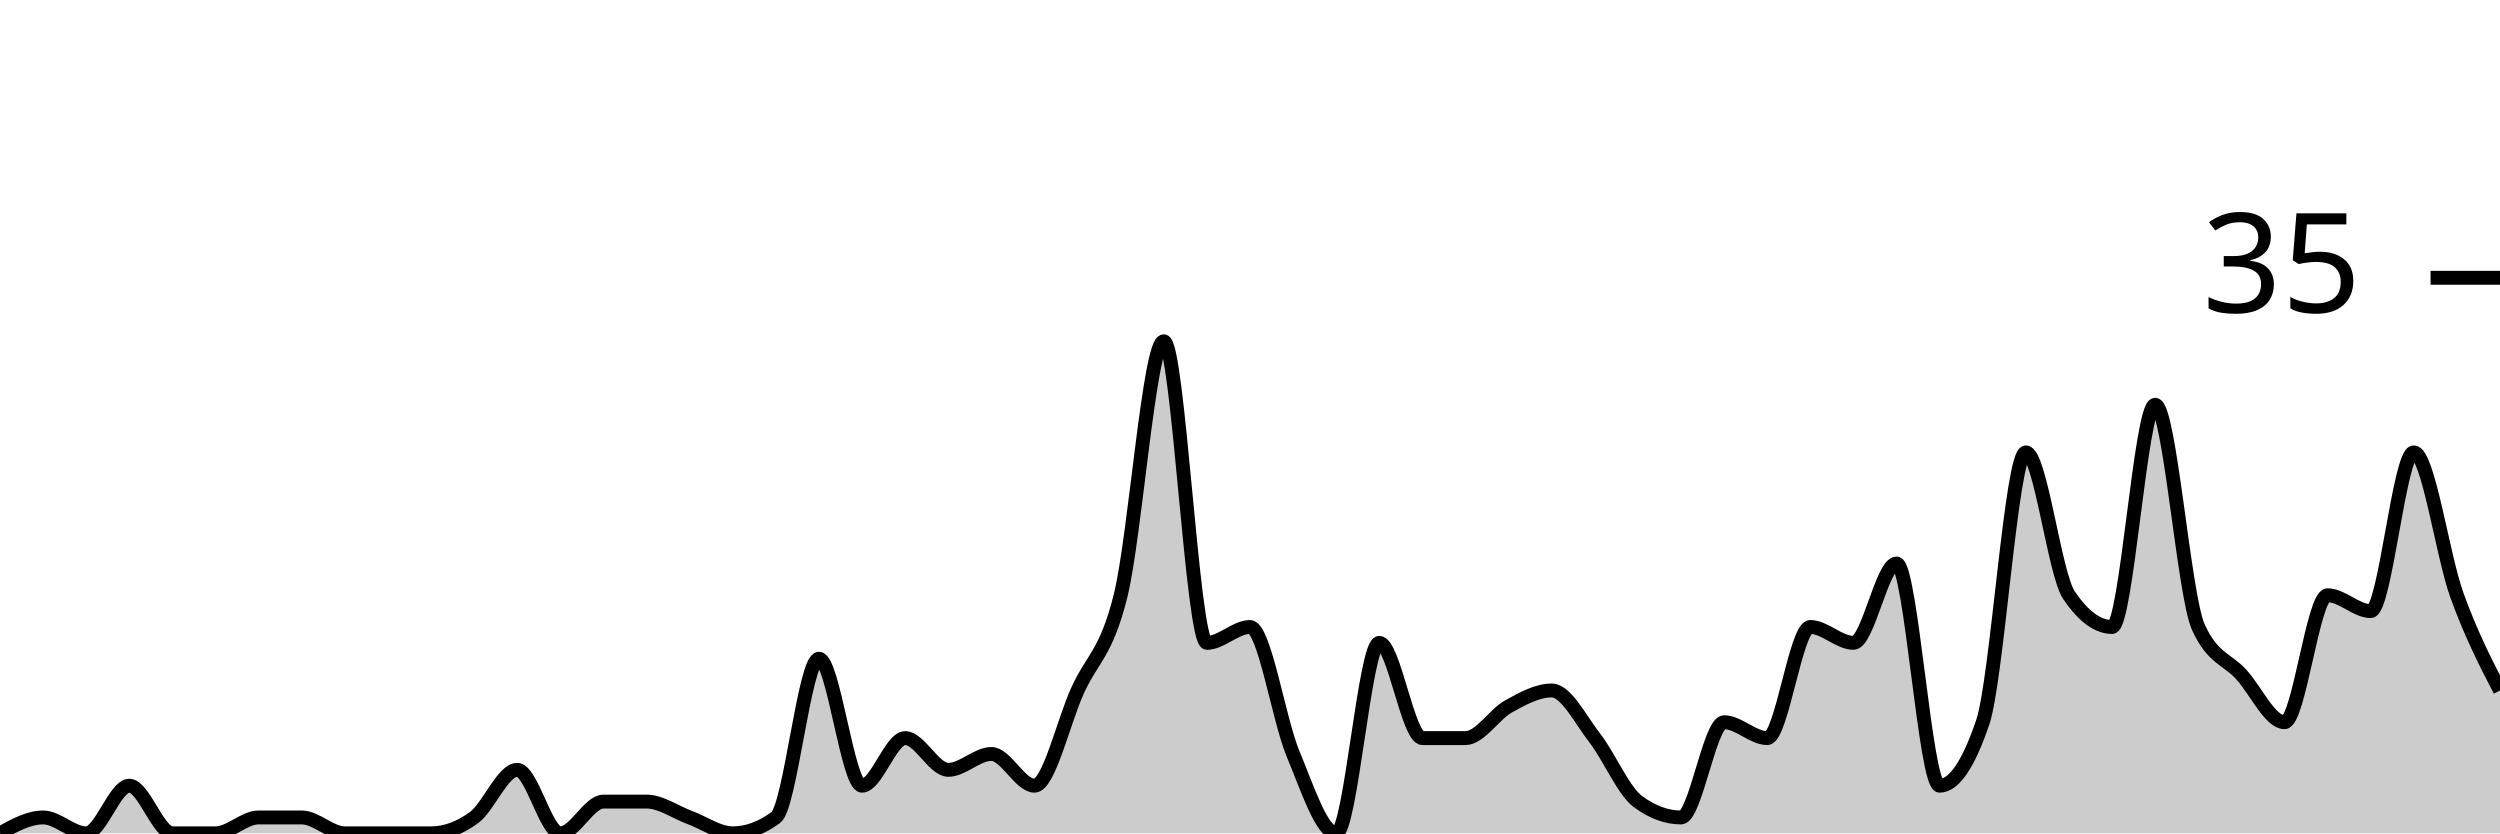
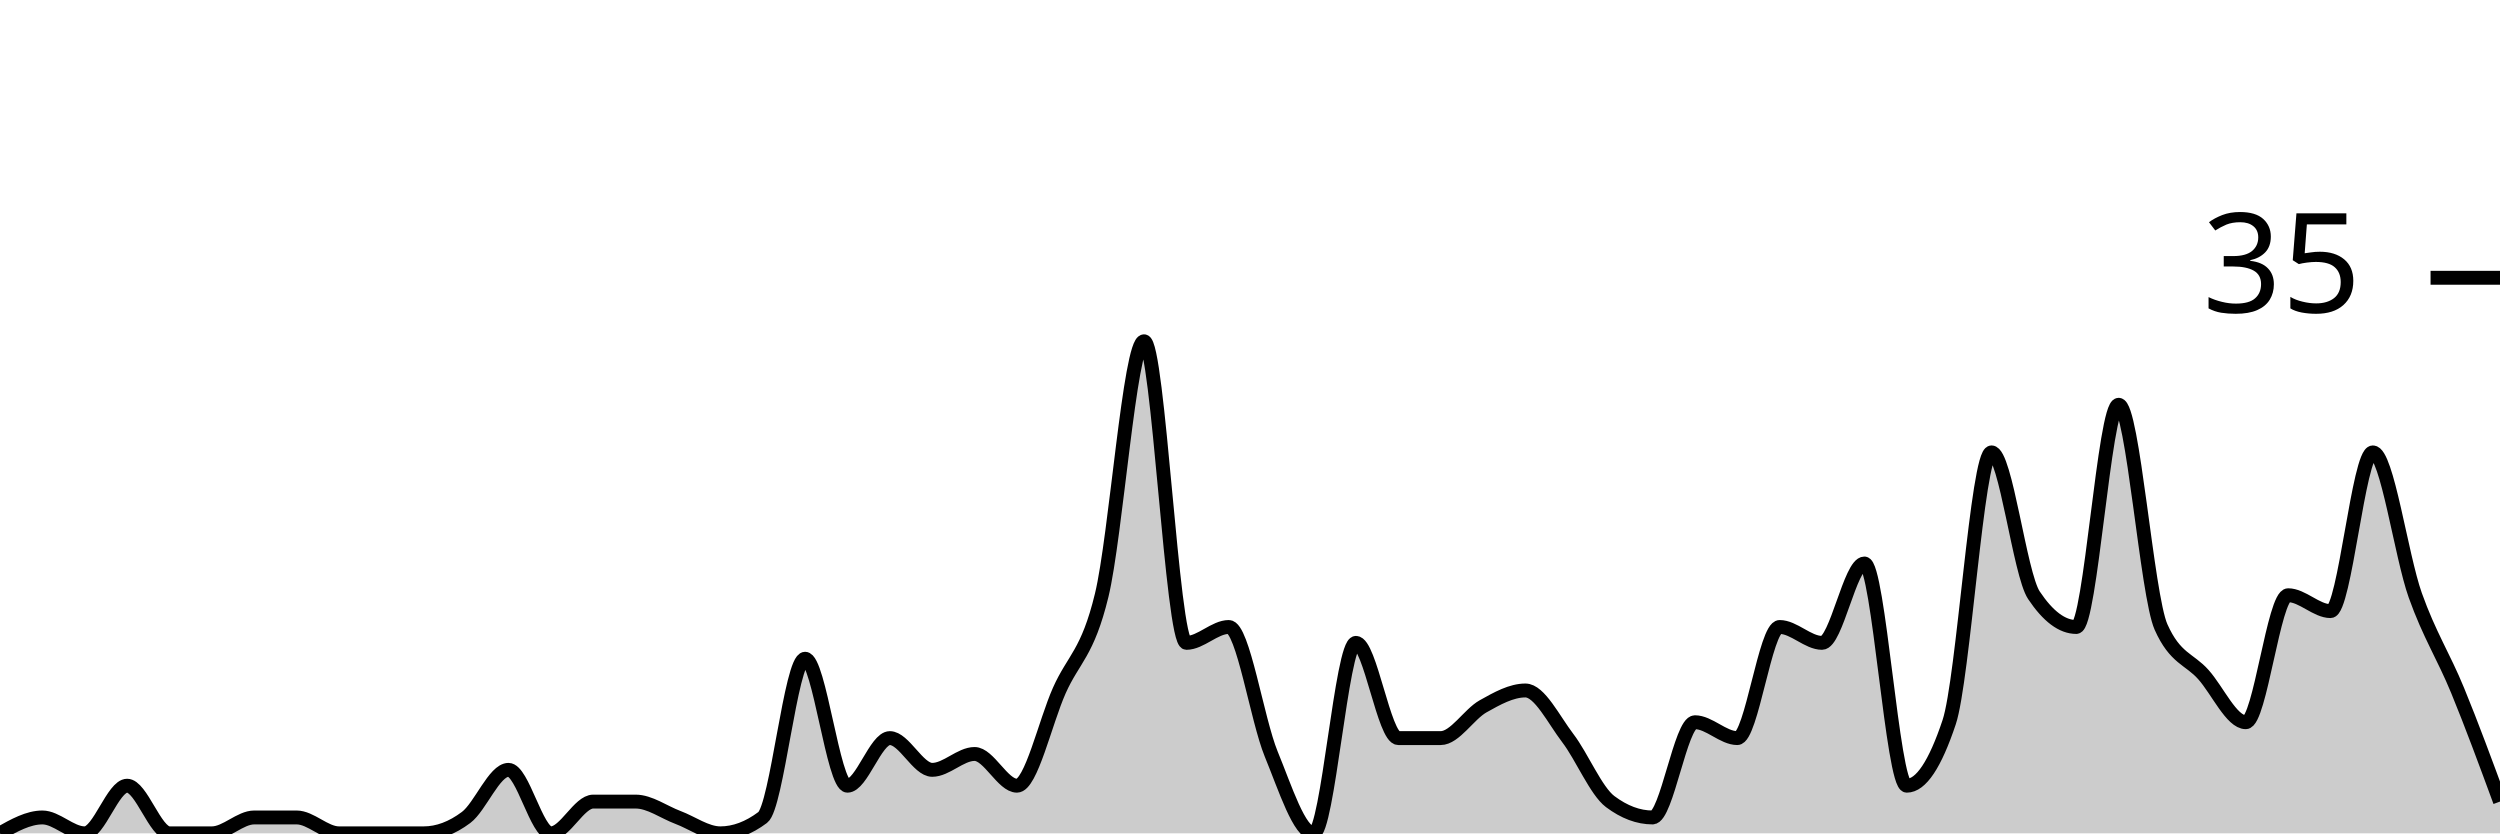
<svg xmlns="http://www.w3.org/2000/svg" viewBox="0 0 180 60">
  <g transform="translate(0,20)">
-     <path class="area" fill="rgba(0, 0, 0, 0.2)" d="M0,40C1.034,39.429,2.069,38.857,3.103,38.857C4.138,38.857,5.172,40,6.207,40C7.241,40,8.276,36.571,9.31,36.571C10.345,36.571,11.379,40,12.414,40C13.448,40,14.483,40,15.517,40C16.552,40,17.586,38.857,18.621,38.857C19.655,38.857,20.69,38.857,21.724,38.857C22.759,38.857,23.793,40,24.828,40C25.862,40,26.897,40,27.931,40C28.966,40,30,40,31.034,40C32.069,40,33.103,39.619,34.138,38.857C35.172,38.095,36.207,35.429,37.241,35.429C38.276,35.429,39.31,40,40.345,40C41.379,40,42.414,37.714,43.448,37.714C44.483,37.714,45.517,37.714,46.552,37.714C47.586,37.714,48.621,38.476,49.655,38.857C50.69,39.238,51.724,40,52.759,40C53.793,40,54.828,39.619,55.862,38.857C56.897,38.095,57.931,27.429,58.966,27.429C60,27.429,61.034,36.571,62.069,36.571C63.103,36.571,64.138,33.143,65.172,33.143C66.207,33.143,67.241,35.429,68.276,35.429C69.31,35.429,70.345,34.286,71.379,34.286C72.414,34.286,73.448,36.571,74.483,36.571C75.517,36.571,76.552,32,77.586,29.714C78.621,27.429,79.655,27.048,80.69,22.857C81.724,18.667,82.759,4.571,83.793,4.571C84.828,4.571,85.862,26.286,86.897,26.286C87.931,26.286,88.966,25.143,90,25.143C91.034,25.143,92.069,31.81,93.103,34.286C94.138,36.762,95.172,40,96.207,40C97.241,40,98.276,26.286,99.31,26.286C100.345,26.286,101.379,33.143,102.414,33.143C103.448,33.143,104.483,33.143,105.517,33.143C106.552,33.143,107.586,31.429,108.621,30.857C109.655,30.286,110.69,29.714,111.724,29.714C112.759,29.714,113.793,31.81,114.828,33.143C115.862,34.476,116.897,36.952,117.931,37.714C118.966,38.476,120,38.857,121.034,38.857C122.069,38.857,123.103,32,124.138,32C125.172,32,126.207,33.143,127.241,33.143C128.276,33.143,129.31,25.143,130.345,25.143C131.379,25.143,132.414,26.286,133.448,26.286C134.483,26.286,135.517,20.571,136.552,20.571C137.586,20.571,138.621,36.571,139.655,36.571C140.69,36.571,141.724,35.048,142.759,32C143.793,28.952,144.828,12.571,145.862,12.571C146.897,12.571,147.931,21.333,148.966,22.857C150,24.381,151.034,25.143,152.069,25.143C153.103,25.143,154.138,9.143,155.172,9.143C156.207,9.143,157.241,22.857,158.276,25.143C159.31,27.429,160.345,27.429,161.379,28.571C162.414,29.714,163.448,32,164.483,32C165.517,32,166.552,22.857,167.586,22.857C168.621,22.857,169.655,24,170.69,24C171.724,24,172.759,12.571,173.793,12.571C174.828,12.571,175.862,20,176.897,22.857C177.931,25.714,178.966,27.714,180,29.714L180,40C178.966,40,177.931,40,176.897,40C175.862,40,174.828,40,173.793,40C172.759,40,171.724,40,170.69,40C169.655,40,168.621,40,167.586,40C166.552,40,165.517,40,164.483,40C163.448,40,162.414,40,161.379,40C160.345,40,159.31,40,158.276,40C157.241,40,156.207,40,155.172,40C154.138,40,153.103,40,152.069,40C151.034,40,150,40,148.966,40C147.931,40,146.897,40,145.862,40C144.828,40,143.793,40,142.759,40C141.724,40,140.69,40,139.655,40C138.621,40,137.586,40,136.552,40C135.517,40,134.483,40,133.448,40C132.414,40,131.379,40,130.345,40C129.31,40,128.276,40,127.241,40C126.207,40,125.172,40,124.138,40C123.103,40,122.069,40,121.034,40C120,40,118.966,40,117.931,40C116.897,40,115.862,40,114.828,40C113.793,40,112.759,40,111.724,40C110.69,40,109.655,40,108.621,40C107.586,40,106.552,40,105.517,40C104.483,40,103.448,40,102.414,40C101.379,40,100.345,40,99.31,40C98.276,40,97.241,40,96.207,40C95.172,40,94.138,40,93.103,40C92.069,40,91.034,40,90,40C88.966,40,87.931,40,86.897,40C85.862,40,84.828,40,83.793,40C82.759,40,81.724,40,80.69,40C79.655,40,78.621,40,77.586,40C76.552,40,75.517,40,74.483,40C73.448,40,72.414,40,71.379,40C70.345,40,69.31,40,68.276,40C67.241,40,66.207,40,65.172,40C64.138,40,63.103,40,62.069,40C61.034,40,60,40,58.966,40C57.931,40,56.897,40,55.862,40C54.828,40,53.793,40,52.759,40C51.724,40,50.69,40,49.655,40C48.621,40,47.586,40,46.552,40C45.517,40,44.483,40,43.448,40C42.414,40,41.379,40,40.345,40C39.31,40,38.276,40,37.241,40C36.207,40,35.172,40,34.138,40C33.103,40,32.069,40,31.034,40C30,40,28.966,40,27.931,40C26.897,40,25.862,40,24.828,40C23.793,40,22.759,40,21.724,40C20.69,40,19.655,40,18.621,40C17.586,40,16.552,40,15.517,40C14.483,40,13.448,40,12.414,40C11.379,40,10.345,40,9.31,40C8.276,40,7.241,40,6.207,40C5.172,40,4.138,40,3.103,40C2.069,40,1.034,40,0,40Z" />
-     <path class="line" stroke="black" fill="none" d="M0,40C1.034,39.429,2.069,38.857,3.103,38.857C4.138,38.857,5.172,40,6.207,40C7.241,40,8.276,36.571,9.31,36.571C10.345,36.571,11.379,40,12.414,40C13.448,40,14.483,40,15.517,40C16.552,40,17.586,38.857,18.621,38.857C19.655,38.857,20.69,38.857,21.724,38.857C22.759,38.857,23.793,40,24.828,40C25.862,40,26.897,40,27.931,40C28.966,40,30,40,31.034,40C32.069,40,33.103,39.619,34.138,38.857C35.172,38.095,36.207,35.429,37.241,35.429C38.276,35.429,39.31,40,40.345,40C41.379,40,42.414,37.714,43.448,37.714C44.483,37.714,45.517,37.714,46.552,37.714C47.586,37.714,48.621,38.476,49.655,38.857C50.69,39.238,51.724,40,52.759,40C53.793,40,54.828,39.619,55.862,38.857C56.897,38.095,57.931,27.429,58.966,27.429C60,27.429,61.034,36.571,62.069,36.571C63.103,36.571,64.138,33.143,65.172,33.143C66.207,33.143,67.241,35.429,68.276,35.429C69.31,35.429,70.345,34.286,71.379,34.286C72.414,34.286,73.448,36.571,74.483,36.571C75.517,36.571,76.552,32,77.586,29.714C78.621,27.429,79.655,27.048,80.69,22.857C81.724,18.667,82.759,4.571,83.793,4.571C84.828,4.571,85.862,26.286,86.897,26.286C87.931,26.286,88.966,25.143,90,25.143C91.034,25.143,92.069,31.81,93.103,34.286C94.138,36.762,95.172,40,96.207,40C97.241,40,98.276,26.286,99.31,26.286C100.345,26.286,101.379,33.143,102.414,33.143C103.448,33.143,104.483,33.143,105.517,33.143C106.552,33.143,107.586,31.429,108.621,30.857C109.655,30.286,110.69,29.714,111.724,29.714C112.759,29.714,113.793,31.81,114.828,33.143C115.862,34.476,116.897,36.952,117.931,37.714C118.966,38.476,120,38.857,121.034,38.857C122.069,38.857,123.103,32,124.138,32C125.172,32,126.207,33.143,127.241,33.143C128.276,33.143,129.31,25.143,130.345,25.143C131.379,25.143,132.414,26.286,133.448,26.286C134.483,26.286,135.517,20.571,136.552,20.571C137.586,20.571,138.621,36.571,139.655,36.571C140.69,36.571,141.724,35.048,142.759,32C143.793,28.952,144.828,12.571,145.862,12.571C146.897,12.571,147.931,21.333,148.966,22.857C150,24.381,151.034,25.143,152.069,25.143C153.103,25.143,154.138,9.143,155.172,9.143C156.207,9.143,157.241,22.857,158.276,25.143C159.31,27.429,160.345,27.429,161.379,28.571C162.414,29.714,163.448,32,164.483,32C165.517,32,166.552,22.857,167.586,22.857C168.621,22.857,169.655,24,170.69,24C171.724,24,172.759,12.571,173.793,12.571C174.828,12.571,175.862,20,176.897,22.857C177.931,25.714,178.966,27.714,180,29.714" />
+     <path class="area" fill="rgba(0, 0, 0, 0.2)" d="M0,40C1.017,39.429,2.034,38.857,3.051,38.857C4.068,38.857,5.085,40,6.102,40C7.119,40,8.136,36.571,9.153,36.571C10.169,36.571,11.186,40,12.203,40C13.22,40,14.237,40,15.254,40C16.271,40,17.288,38.857,18.305,38.857C19.322,38.857,20.339,38.857,21.356,38.857C22.373,38.857,23.39,40,24.407,40C25.424,40,26.441,40,27.458,40C28.475,40,29.492,40,30.508,40C31.525,40,32.542,39.619,33.559,38.857C34.576,38.095,35.593,35.429,36.61,35.429C37.627,35.429,38.644,40,39.661,40C40.678,40,41.695,37.714,42.712,37.714C43.729,37.714,44.746,37.714,45.763,37.714C46.78,37.714,47.797,38.476,48.814,38.857C49.831,39.238,50.847,40,51.864,40C52.881,40,53.898,39.619,54.915,38.857C55.932,38.095,56.949,27.429,57.966,27.429C58.983,27.429,60,36.571,61.017,36.571C62.034,36.571,63.051,33.143,64.068,33.143C65.085,33.143,66.102,35.429,67.119,35.429C68.136,35.429,69.153,34.286,70.169,34.286C71.186,34.286,72.203,36.571,73.22,36.571C74.237,36.571,75.254,32,76.271,29.714C77.288,27.429,78.305,27.048,79.322,22.857C80.339,18.667,81.356,4.571,82.373,4.571C83.39,4.571,84.407,26.286,85.424,26.286C86.441,26.286,87.458,25.143,88.475,25.143C89.492,25.143,90.508,31.81,91.525,34.286C92.542,36.762,93.559,40,94.576,40C95.593,40,96.61,26.286,97.627,26.286C98.644,26.286,99.661,33.143,100.678,33.143C101.695,33.143,102.712,33.143,103.729,33.143C104.746,33.143,105.763,31.429,106.78,30.857C107.797,30.286,108.814,29.714,109.831,29.714C110.847,29.714,111.864,31.81,112.881,33.143C113.898,34.476,114.915,36.952,115.932,37.714C116.949,38.476,117.966,38.857,118.983,38.857C120,38.857,121.017,32,122.034,32C123.051,32,124.068,33.143,125.085,33.143C126.102,33.143,127.119,25.143,128.136,25.143C129.153,25.143,130.169,26.286,131.186,26.286C132.203,26.286,133.22,20.571,134.237,20.571C135.254,20.571,136.271,36.571,137.288,36.571C138.305,36.571,139.322,35.048,140.339,32C141.356,28.952,142.373,12.571,143.39,12.571C144.407,12.571,145.424,21.333,146.441,22.857C147.458,24.381,148.475,25.143,149.492,25.143C150.508,25.143,151.525,9.143,152.542,9.143C153.559,9.143,154.576,22.857,155.593,25.143C156.61,27.429,157.627,27.429,158.644,28.571C159.661,29.714,160.678,32,161.695,32C162.712,32,163.729,22.857,164.746,22.857C165.763,22.857,166.78,24,167.797,24C168.814,24,169.831,12.571,170.847,12.571C171.864,12.571,172.881,20,173.898,22.857C174.915,25.714,175.932,27.238,176.949,29.714C177.966,32.19,178.983,34.952,180,37.714L180,40C178.983,40,177.966,40,176.949,40C175.932,40,174.915,40,173.898,40C172.881,40,171.864,40,170.847,40C169.831,40,168.814,40,167.797,40C166.78,40,165.763,40,164.746,40C163.729,40,162.712,40,161.695,40C160.678,40,159.661,40,158.644,40C157.627,40,156.61,40,155.593,40C154.576,40,153.559,40,152.542,40C151.525,40,150.508,40,149.492,40C148.475,40,147.458,40,146.441,40C145.424,40,144.407,40,143.39,40C142.373,40,141.356,40,140.339,40C139.322,40,138.305,40,137.288,40C136.271,40,135.254,40,134.237,40C133.22,40,132.203,40,131.186,40C130.169,40,129.153,40,128.136,40C127.119,40,126.102,40,125.085,40C124.068,40,123.051,40,122.034,40C121.017,40,120,40,118.983,40C117.966,40,116.949,40,115.932,40C114.915,40,113.898,40,112.881,40C111.864,40,110.847,40,109.831,40C108.814,40,107.797,40,106.78,40C105.763,40,104.746,40,103.729,40C102.712,40,101.695,40,100.678,40C99.661,40,98.644,40,97.627,40C96.61,40,95.593,40,94.576,40C93.559,40,92.542,40,91.525,40C90.508,40,89.492,40,88.475,40C87.458,40,86.441,40,85.424,40C84.407,40,83.39,40,82.373,40C81.356,40,80.339,40,79.322,40C78.305,40,77.288,40,76.271,40C75.254,40,74.237,40,73.22,40C72.203,40,71.186,40,70.169,40C69.153,40,68.136,40,67.119,40C66.102,40,65.085,40,64.068,40C63.051,40,62.034,40,61.017,40C60,40,58.983,40,57.966,40C56.949,40,55.932,40,54.915,40C53.898,40,52.881,40,51.864,40C50.847,40,49.831,40,48.814,40C47.797,40,46.78,40,45.763,40C44.746,40,43.729,40,42.712,40C41.695,40,40.678,40,39.661,40C38.644,40,37.627,40,36.61,40C35.593,40,34.576,40,33.559,40C32.542,40,31.525,40,30.508,40C29.492,40,28.475,40,27.458,40C26.441,40,25.424,40,24.407,40C23.39,40,22.373,40,21.356,40C20.339,40,19.322,40,18.305,40C17.288,40,16.271,40,15.254,40C14.237,40,13.22,40,12.203,40C11.186,40,10.169,40,9.153,40C8.136,40,7.119,40,6.102,40C5.085,40,4.068,40,3.051,40C2.034,40,1.017,40,0,40Z" />
+     <path class="line" stroke="black" fill="none" d="M0,40C1.017,39.429,2.034,38.857,3.051,38.857C4.068,38.857,5.085,40,6.102,40C7.119,40,8.136,36.571,9.153,36.571C10.169,36.571,11.186,40,12.203,40C13.22,40,14.237,40,15.254,40C16.271,40,17.288,38.857,18.305,38.857C19.322,38.857,20.339,38.857,21.356,38.857C22.373,38.857,23.39,40,24.407,40C25.424,40,26.441,40,27.458,40C28.475,40,29.492,40,30.508,40C31.525,40,32.542,39.619,33.559,38.857C34.576,38.095,35.593,35.429,36.61,35.429C37.627,35.429,38.644,40,39.661,40C40.678,40,41.695,37.714,42.712,37.714C43.729,37.714,44.746,37.714,45.763,37.714C46.78,37.714,47.797,38.476,48.814,38.857C49.831,39.238,50.847,40,51.864,40C52.881,40,53.898,39.619,54.915,38.857C55.932,38.095,56.949,27.429,57.966,27.429C58.983,27.429,60,36.571,61.017,36.571C62.034,36.571,63.051,33.143,64.068,33.143C65.085,33.143,66.102,35.429,67.119,35.429C68.136,35.429,69.153,34.286,70.169,34.286C71.186,34.286,72.203,36.571,73.22,36.571C74.237,36.571,75.254,32,76.271,29.714C77.288,27.429,78.305,27.048,79.322,22.857C80.339,18.667,81.356,4.571,82.373,4.571C83.39,4.571,84.407,26.286,85.424,26.286C86.441,26.286,87.458,25.143,88.475,25.143C89.492,25.143,90.508,31.81,91.525,34.286C92.542,36.762,93.559,40,94.576,40C95.593,40,96.61,26.286,97.627,26.286C98.644,26.286,99.661,33.143,100.678,33.143C101.695,33.143,102.712,33.143,103.729,33.143C104.746,33.143,105.763,31.429,106.78,30.857C107.797,30.286,108.814,29.714,109.831,29.714C110.847,29.714,111.864,31.81,112.881,33.143C113.898,34.476,114.915,36.952,115.932,37.714C116.949,38.476,117.966,38.857,118.983,38.857C120,38.857,121.017,32,122.034,32C123.051,32,124.068,33.143,125.085,33.143C126.102,33.143,127.119,25.143,128.136,25.143C129.153,25.143,130.169,26.286,131.186,26.286C132.203,26.286,133.22,20.571,134.237,20.571C135.254,20.571,136.271,36.571,137.288,36.571C138.305,36.571,139.322,35.048,140.339,32C141.356,28.952,142.373,12.571,143.39,12.571C144.407,12.571,145.424,21.333,146.441,22.857C147.458,24.381,148.475,25.143,149.492,25.143C150.508,25.143,151.525,9.143,152.542,9.143C153.559,9.143,154.576,22.857,155.593,25.143C156.61,27.429,157.627,27.429,158.644,28.571C159.661,29.714,160.678,32,161.695,32C162.712,32,163.729,22.857,164.746,22.857C165.763,22.857,166.78,24,167.797,24C168.814,24,169.831,12.571,170.847,12.571C171.864,12.571,172.881,20,173.898,22.857C174.915,25.714,175.932,27.238,176.949,29.714C177.966,32.19,178.983,34.952,180,37.714" />
    <path class="axis-ceiling" stroke-width="1" stroke="black" fill="none" d="M175,0L180,0" />
    <text class="axis-ceiling-label" font-family="sans-serif" text-anchor="end" font-size="10px" x="170" y="2.5">35</text>
  </g>
</svg>
